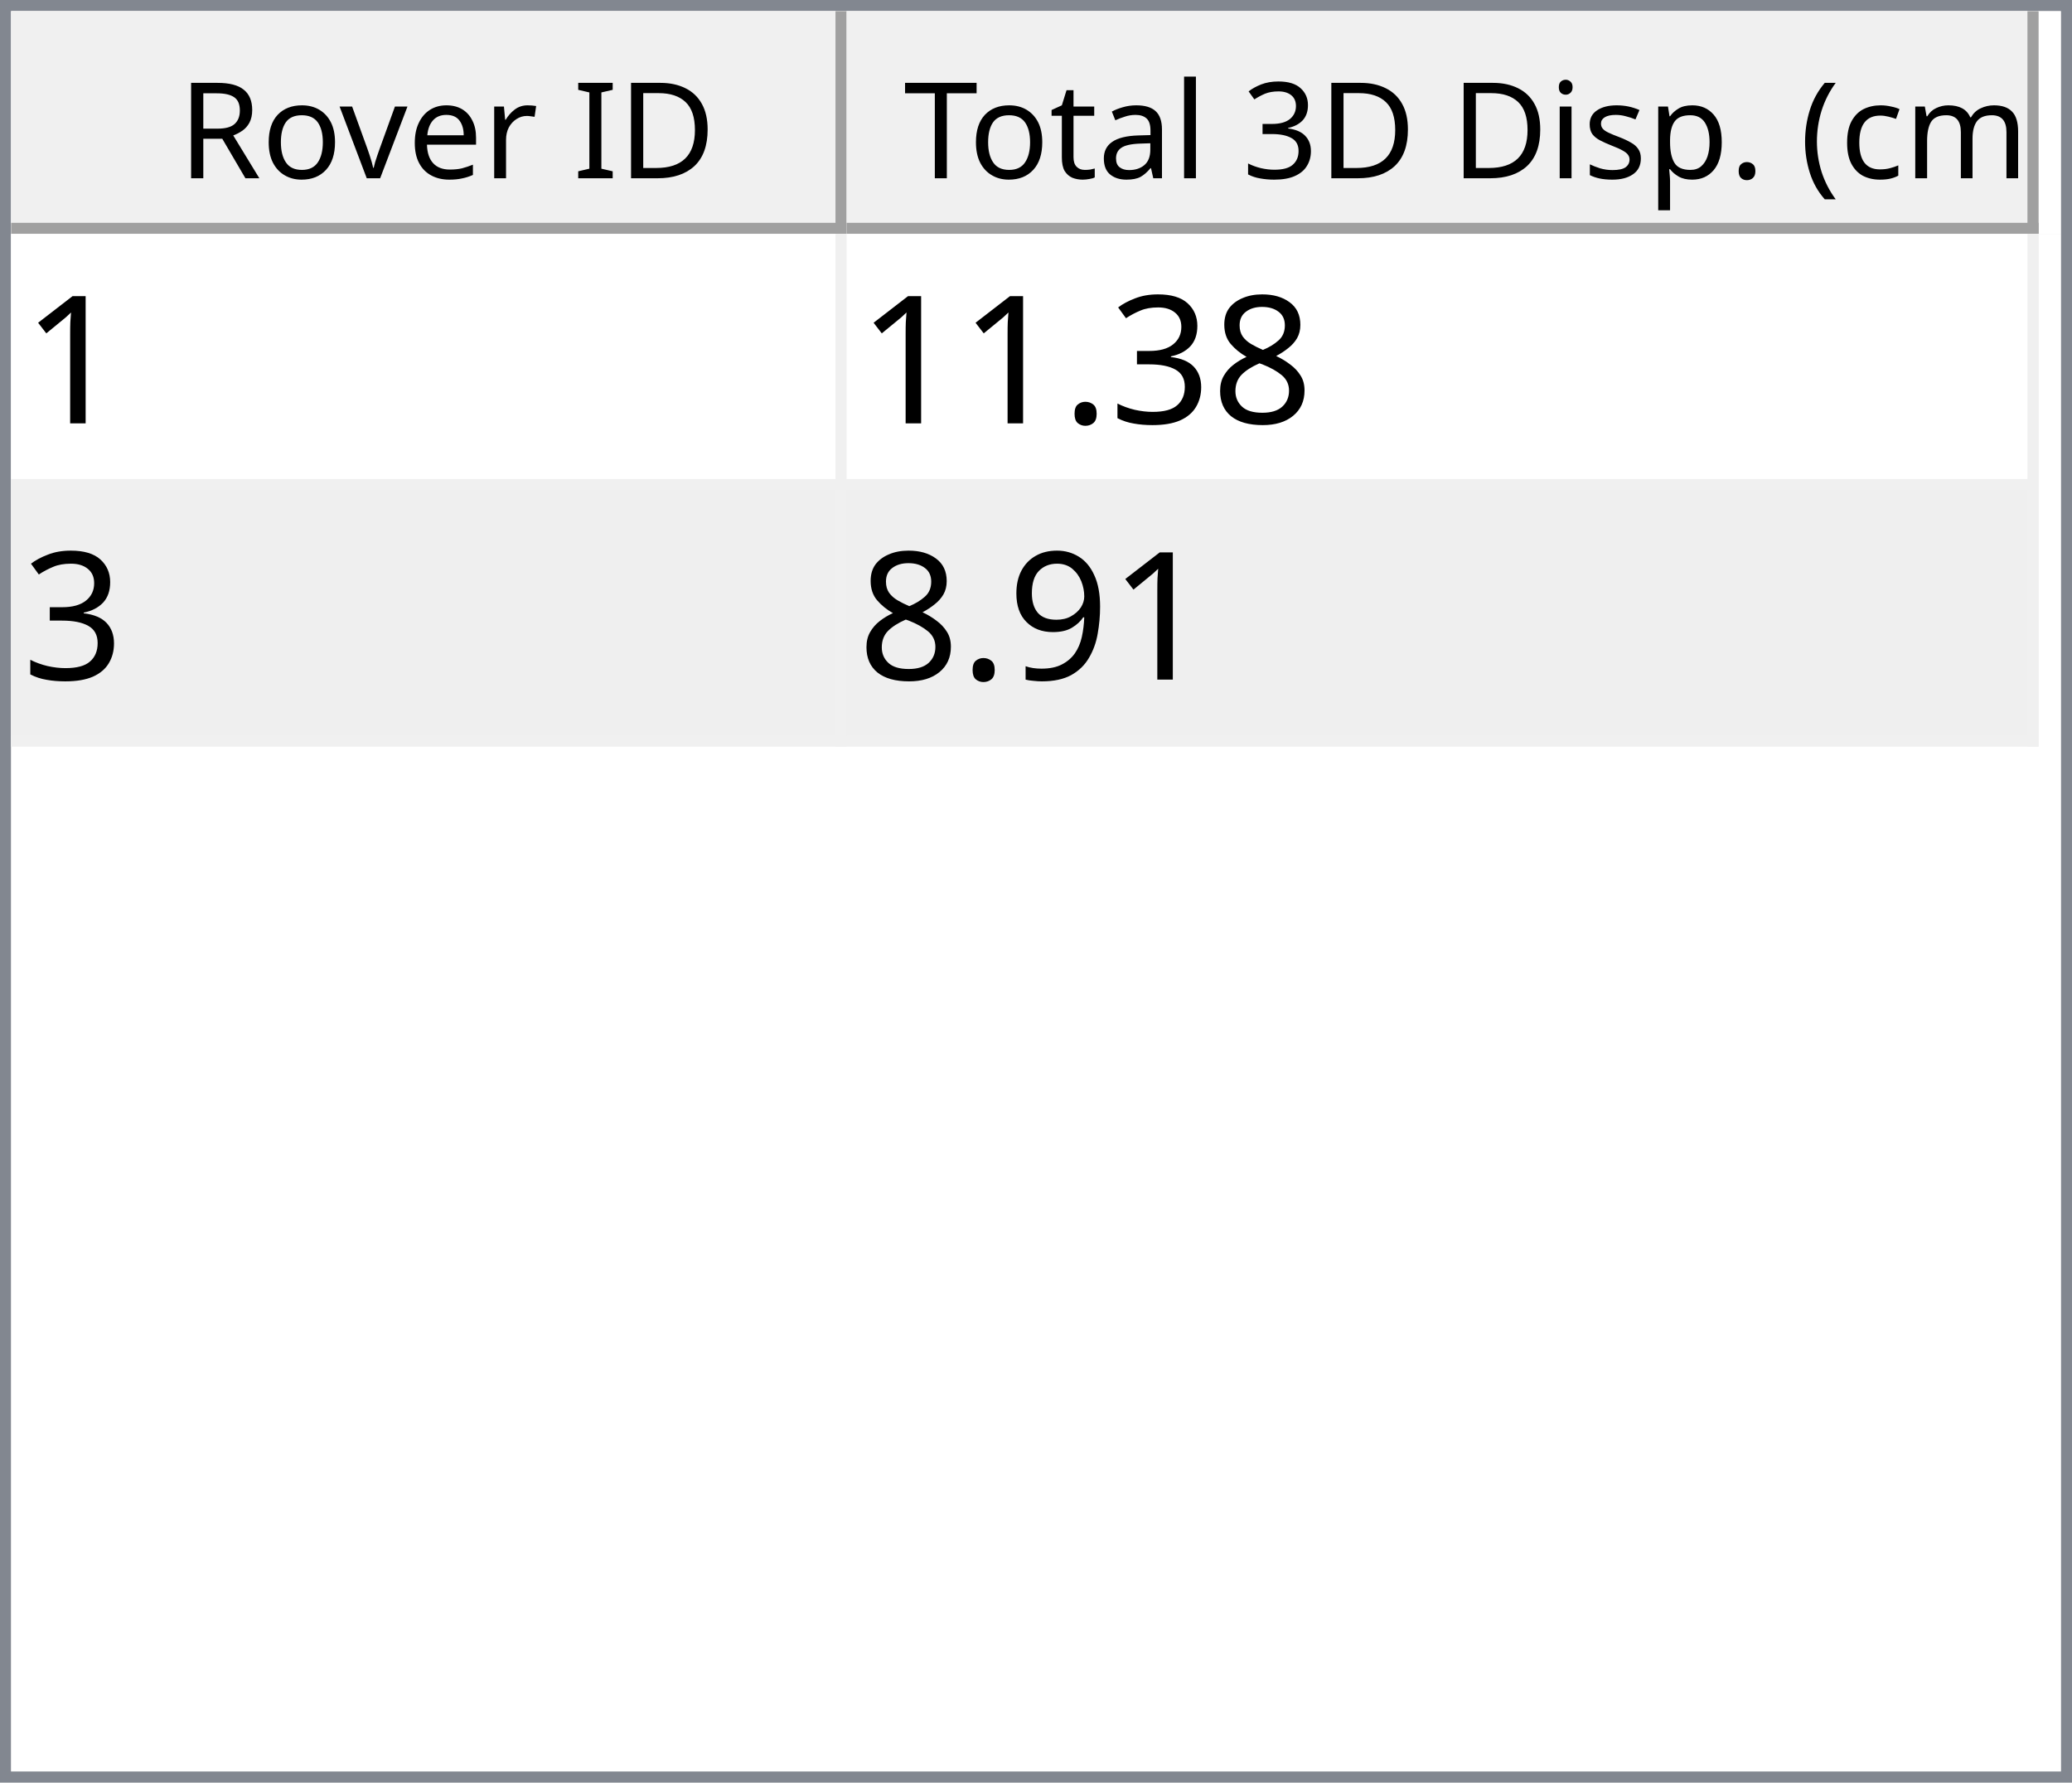
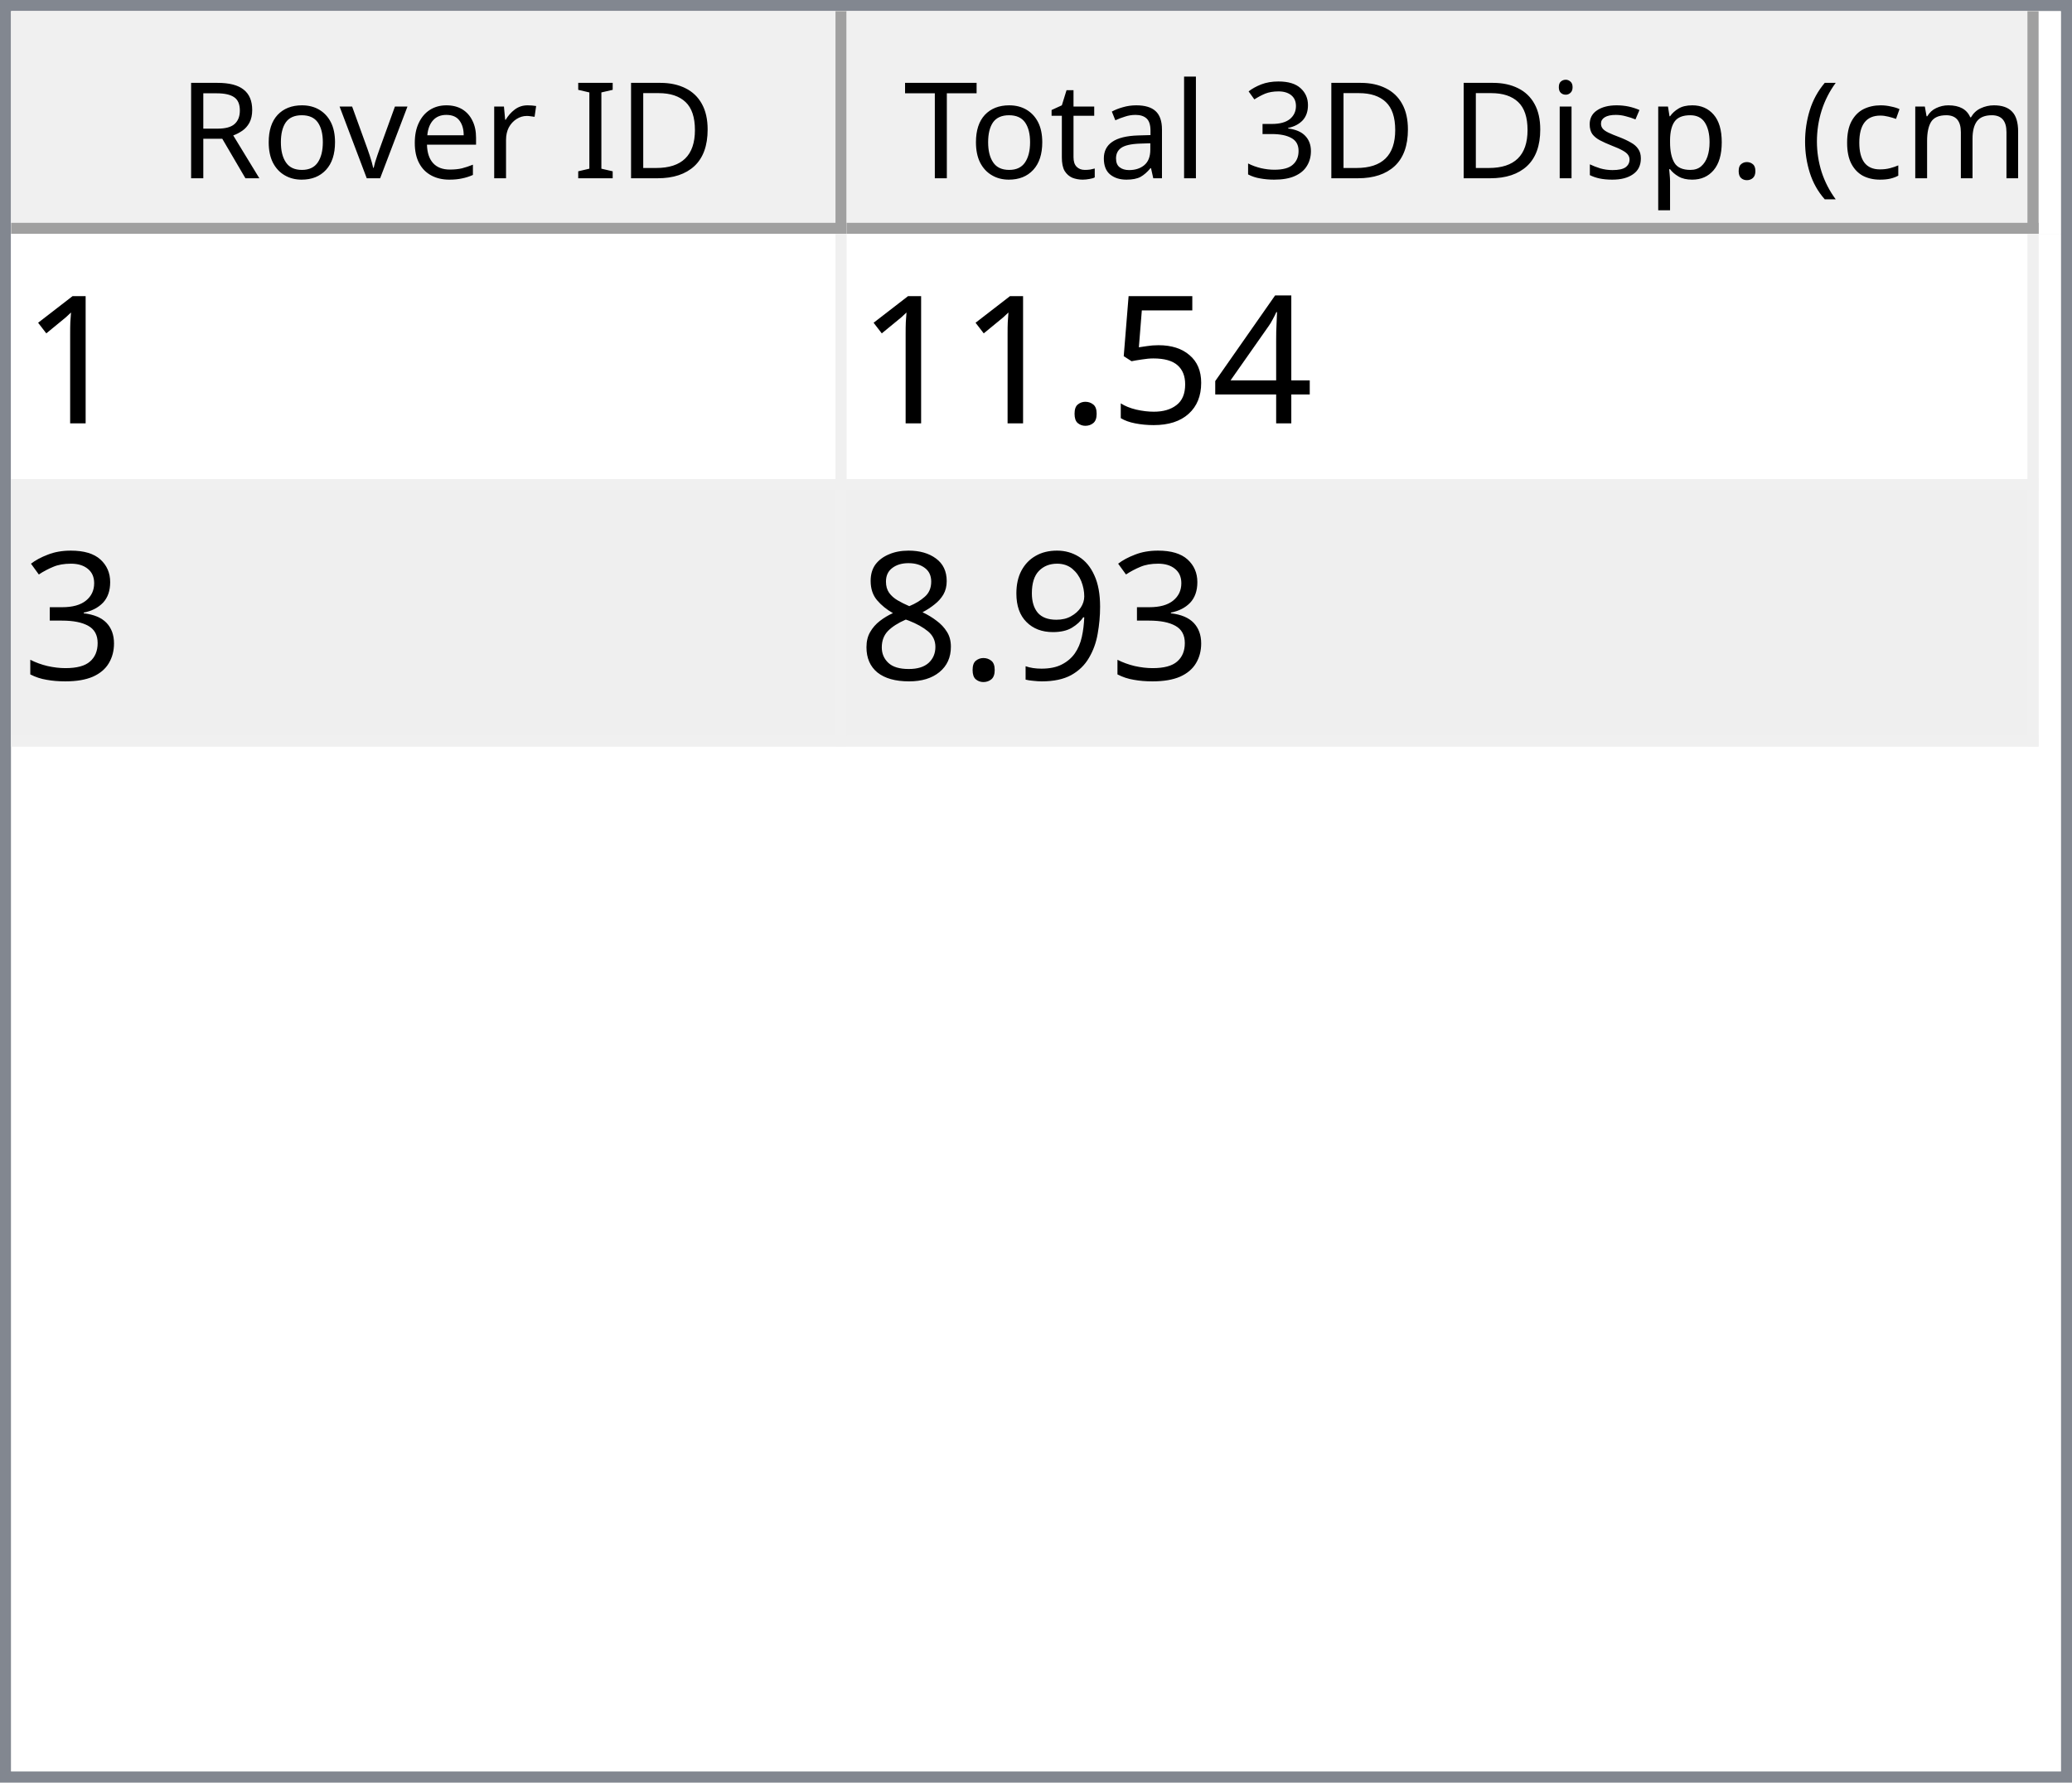
<svg xmlns="http://www.w3.org/2000/svg" style="fill-opacity:1; color-rendering:auto; color-interpolation:auto; text-rendering:auto; stroke:black; stroke-linecap:square; stroke-miterlimit:10; shape-rendering:auto; stroke-opacity:1; fill:black; stroke-dasharray:none; font-weight:normal; stroke-width:1; font-family:'Dialog'; font-style:normal; stroke-linejoin:miter; font-size:12px; stroke-dashoffset:0; image-rendering:auto;" width="186" height="160">
  <defs id="genericDefs" />
  <g>
    <defs id="defs1">
      <clipPath clipPathUnits="userSpaceOnUse" id="clipPath1">
        <path d="M0 0 L186 0 L186 160 L0 160 L0 0 Z" />
      </clipPath>
      <clipPath clipPathUnits="userSpaceOnUse" id="clipPath2">
        <path d="M0 0 L0 160 L186 160 L186 0 Z" />
      </clipPath>
      <clipPath clipPathUnits="userSpaceOnUse" id="clipPath3">
        <path d="M0 0 L0 20 L184 20 L184 0 Z" />
      </clipPath>
      <clipPath clipPathUnits="userSpaceOnUse" id="clipPath4">
        <path d="M0 0 L0 20 L75 20 L75 0 Z" />
      </clipPath>
      <clipPath clipPathUnits="userSpaceOnUse" id="clipPath5">
        <path d="M1 1 L1 19 L74 19 L74 1 Z" />
      </clipPath>
      <clipPath clipPathUnits="userSpaceOnUse" id="clipPath6">
        <path d="M0 0 L0 18 L73 18 L73 0 Z" />
      </clipPath>
      <clipPath clipPathUnits="userSpaceOnUse" id="clipPath7">
        <path d="M-0.5 -0.5 L-0.5 19.5 L74.5 19.5 L74.5 -0.5 Z" />
      </clipPath>
      <clipPath clipPathUnits="userSpaceOnUse" id="clipPath8">
        <path d="M0 0 L0 20 L107 20 L107 0 Z" />
      </clipPath>
      <clipPath clipPathUnits="userSpaceOnUse" id="clipPath9">
        <path d="M1 1 L1 19 L106 19 L106 1 Z" />
      </clipPath>
      <clipPath clipPathUnits="userSpaceOnUse" id="clipPath10">
        <path d="M0 0 L0 18 L105 18 L105 0 Z" />
      </clipPath>
      <clipPath clipPathUnits="userSpaceOnUse" id="clipPath11">
        <path d="M-0.5 -0.5 L-0.5 19.5 L106.5 19.5 L106.5 -0.5 Z" />
      </clipPath>
      <clipPath clipPathUnits="userSpaceOnUse" id="clipPath12">
        <path d="M0 0 L0 138 L184 138 L184 0 Z" />
      </clipPath>
      <clipPath clipPathUnits="userSpaceOnUse" id="clipPath13">
        <path d="M0 0 L0 46 L182 46 L182 0 Z" />
      </clipPath>
      <clipPath clipPathUnits="userSpaceOnUse" id="clipPath14">
        <path d="M-0.5 -0.5 L-0.5 45.5 L181.5 45.5 L181.5 -0.5 Z" />
      </clipPath>
      <clipPath clipPathUnits="userSpaceOnUse" id="clipPath15">
        <path d="M0 0 L0 22 L74 22 L74 0 Z" />
      </clipPath>
      <clipPath clipPathUnits="userSpaceOnUse" id="clipPath16">
        <path d="M0 0 L0 22 L106 22 L106 0 Z" />
      </clipPath>
      <font horiz-adv-x="64.551" id="font1">
        <font-face ascent="107.91" descent="25.098" units-per-em="100" style="font-style:normal; font-family:Segoe UI; font-weight:normal;" />
        <missing-glyph horiz-adv-x="64.551" d="M8.109 0 L8.109 68.266 L56.453 68.266 L56.453 0 L8.109 0 ZM15.328 7.234 L49.219 7.234 L49.219 61.031 L15.328 61.031 L15.328 7.234 Z" />
        <glyph unicode="D" horiz-adv-x="70.117" d="M9.188 0 L9.188 70.016 L28.516 70.016 Q65.531 70.016 65.531 35.891 Q65.531 19.672 55.25 9.836 Q44.969 0 27.734 0 L9.188 0 ZM17.391 62.594 L17.391 7.422 L27.828 7.422 Q41.609 7.422 49.273 14.797 Q56.938 22.172 56.938 35.688 Q56.938 62.594 28.328 62.594 L17.391 62.594 Z" />
        <glyph unicode="I" horiz-adv-x="26.611" d="M17.391 0 L9.188 0 L9.188 70.016 L17.391 70.016 L17.391 0 Z" />
        <glyph unicode=" " horiz-adv-x="27.393" d="" />
        <glyph unicode="r" horiz-adv-x="34.766" d="M34.188 41.891 Q32.078 43.5 28.125 43.5 Q23 43.5 19.555 38.672 Q16.109 33.844 16.109 25.484 L16.109 0 L8.109 0 L8.109 50 L16.109 50 L16.109 39.703 L16.312 39.703 Q18.016 44.969 21.531 47.922 Q25.047 50.875 29.391 50.875 Q32.516 50.875 34.188 50.203 L34.188 41.891 Z" />
        <glyph unicode="e" horiz-adv-x="52.295" d="M48.297 23 L12.984 23 Q13.188 14.656 17.484 10.109 Q21.781 5.562 29.297 5.562 Q37.75 5.562 44.828 11.141 L44.828 3.609 Q38.234 -1.172 27.391 -1.172 Q16.797 -1.172 10.742 5.641 Q4.688 12.453 4.688 24.812 Q4.688 36.469 11.305 43.82 Q17.922 51.172 27.734 51.172 Q37.547 51.172 42.922 44.828 Q48.297 38.484 48.297 27.203 L48.297 23 ZM40.094 29.781 Q40.047 36.719 36.75 40.578 Q33.453 44.438 27.594 44.438 Q21.922 44.438 17.969 40.383 Q14.016 36.328 13.094 29.781 L40.094 29.781 Z" />
        <glyph unicode="v" horiz-adv-x="47.9" d="M47.406 50 L27.484 0 L19.625 0 L0.688 50 L9.469 50 L22.172 13.672 Q23.578 9.672 23.922 6.688 L24.125 6.688 Q24.609 10.453 25.688 13.484 L38.969 50 L47.406 50 Z" />
        <glyph unicode="o" horiz-adv-x="58.594" d="M29 -1.172 Q17.922 -1.172 11.305 5.836 Q4.688 12.844 4.688 24.422 Q4.688 37.016 11.57 44.094 Q18.453 51.172 30.172 51.172 Q41.359 51.172 47.633 44.289 Q53.906 37.406 53.906 25.203 Q53.906 13.234 47.141 6.031 Q40.375 -1.172 29 -1.172 ZM29.594 44.438 Q21.875 44.438 17.383 39.188 Q12.891 33.938 12.891 24.703 Q12.891 15.828 17.43 10.695 Q21.969 5.562 29.594 5.562 Q37.359 5.562 41.531 10.594 Q45.703 15.625 45.703 24.906 Q45.703 34.281 41.531 39.359 Q37.359 44.438 29.594 44.438 Z" />
        <glyph unicode="R" horiz-adv-x="59.814" d="M59.375 0 L49.609 0 L37.891 19.625 Q36.281 22.359 34.766 24.289 Q33.25 26.219 31.664 27.438 Q30.078 28.656 28.25 29.219 Q26.422 29.781 24.125 29.781 L17.391 29.781 L17.391 0 L9.188 0 L9.188 70.016 L30.078 70.016 Q34.672 70.016 38.555 68.867 Q42.438 67.719 45.289 65.375 Q48.141 63.031 49.758 59.547 Q51.375 56.062 51.375 51.375 Q51.375 47.703 50.273 44.656 Q49.172 41.609 47.148 39.211 Q45.125 36.812 42.266 35.133 Q39.406 33.453 35.844 32.516 L35.844 32.328 Q37.594 31.547 38.891 30.547 Q40.188 29.547 41.359 28.18 Q42.531 26.812 43.68 25.078 Q44.828 23.344 46.234 21.047 L59.375 0 ZM17.391 62.594 L17.391 37.203 L28.516 37.203 Q31.594 37.203 34.203 38.133 Q36.812 39.062 38.719 40.797 Q40.625 42.531 41.703 45.047 Q42.781 47.562 42.781 50.688 Q42.781 56.297 39.141 59.445 Q35.5 62.594 28.609 62.594 L17.391 62.594 Z" />
        <glyph unicode=")" horiz-adv-x="30.176" d="M8.297 -15.922 L1.172 -15.922 Q16.406 2.344 16.406 26.812 Q16.406 51.469 1.078 70.016 L8.297 70.016 Q23.531 52.156 23.531 26.703 Q23.531 1.375 8.297 -15.922 Z" />
        <glyph unicode="m" horiz-adv-x="86.133" d="M79.109 0 L71.094 0 L71.094 28.719 Q71.094 37.016 68.531 40.727 Q65.969 44.438 59.906 44.438 Q54.781 44.438 51.195 39.75 Q47.609 35.062 47.609 28.516 L47.609 0 L39.594 0 L39.594 29.688 Q39.594 44.438 28.219 44.438 Q22.953 44.438 19.531 40.016 Q16.109 35.594 16.109 28.516 L16.109 0 L8.109 0 L8.109 50 L16.109 50 L16.109 42.094 L16.312 42.094 Q21.625 51.172 31.844 51.172 Q36.969 51.172 40.773 48.312 Q44.578 45.453 46 40.828 Q51.562 51.172 62.594 51.172 Q79.109 51.172 79.109 30.812 L79.109 0 Z" />
        <glyph unicode="c" horiz-adv-x="46.191" d="M42.188 2.297 Q36.422 -1.172 28.516 -1.172 Q17.828 -1.172 11.258 5.789 Q4.688 12.75 4.688 23.828 Q4.688 36.188 11.766 43.68 Q18.844 51.172 30.672 51.172 Q37.25 51.172 42.281 48.734 L42.281 40.531 Q36.719 44.438 30.375 44.438 Q22.703 44.438 17.797 38.945 Q12.891 33.453 12.891 24.516 Q12.891 15.719 17.508 10.641 Q22.125 5.562 29.891 5.562 Q36.422 5.562 42.188 9.906 L42.188 2.297 Z" />
        <glyph unicode="(" horiz-adv-x="30.176" d="M29.109 -15.922 L21.969 -15.922 Q6.844 1.375 6.844 26.703 Q6.844 52.156 21.969 70.016 L29.203 70.016 Q13.875 51.469 13.875 26.812 Q13.875 2.344 29.109 -15.922 Z" />
        <glyph unicode="." horiz-adv-x="21.68" d="M10.891 -1.078 Q8.641 -1.078 7.055 0.539 Q5.469 2.156 5.469 4.391 Q5.469 6.641 7.055 8.273 Q8.641 9.906 10.891 9.906 Q13.188 9.906 14.797 8.273 Q16.406 6.641 16.406 4.391 Q16.406 2.156 14.797 0.539 Q13.188 -1.078 10.891 -1.078 Z" />
        <glyph unicode="p" horiz-adv-x="58.789" d="M16.312 7.234 L16.109 7.234 L16.109 -23 L8.109 -23 L8.109 50 L16.109 50 L16.109 41.219 L16.312 41.219 Q22.219 51.172 33.594 51.172 Q43.266 51.172 48.688 44.461 Q54.109 37.75 54.109 26.469 Q54.109 13.922 48 6.375 Q41.891 -1.172 31.297 -1.172 Q21.578 -1.172 16.312 7.234 ZM16.109 27.391 L16.109 20.406 Q16.109 14.203 20.141 9.883 Q24.172 5.562 30.375 5.562 Q37.641 5.562 41.773 11.133 Q45.906 16.703 45.906 26.609 Q45.906 34.969 42.047 39.703 Q38.188 44.438 31.594 44.438 Q24.609 44.438 20.359 39.578 Q16.109 34.719 16.109 27.391 Z" />
        <glyph unicode="s" horiz-adv-x="42.432" d="M5.078 1.812 L5.078 10.406 Q11.625 5.562 19.484 5.562 Q30.031 5.562 30.031 12.594 Q30.031 14.594 29.125 15.992 Q28.219 17.391 26.68 18.461 Q25.141 19.531 23.07 20.383 Q21 21.234 18.609 22.172 Q15.281 23.484 12.766 24.828 Q10.25 26.172 8.57 27.859 Q6.891 29.547 6.031 31.695 Q5.172 33.844 5.172 36.719 Q5.172 40.234 6.789 42.945 Q8.406 45.656 11.086 47.484 Q13.766 49.312 17.211 50.242 Q20.656 51.172 24.312 51.172 Q30.812 51.172 35.938 48.922 L35.938 40.828 Q30.422 44.438 23.25 44.438 Q21 44.438 19.195 43.922 Q17.391 43.406 16.094 42.477 Q14.797 41.547 14.086 40.258 Q13.375 38.969 13.375 37.406 Q13.375 35.453 14.086 34.133 Q14.797 32.812 16.164 31.789 Q17.531 30.766 19.484 29.938 Q21.438 29.109 23.922 28.125 Q27.25 26.859 29.883 25.516 Q32.516 24.172 34.375 22.484 Q36.234 20.797 37.234 18.602 Q38.234 16.406 38.234 13.375 Q38.234 9.672 36.602 6.938 Q34.969 4.203 32.234 2.398 Q29.5 0.594 25.93 -0.289 Q22.359 -1.172 18.453 -1.172 Q10.75 -1.172 5.078 1.812 Z" />
        <glyph unicode="i" horiz-adv-x="24.219" d="M12.203 62.703 Q10.062 62.703 8.547 64.164 Q7.031 65.625 7.031 67.875 Q7.031 70.125 8.547 71.609 Q10.062 73.094 12.203 73.094 Q14.406 73.094 15.945 71.609 Q17.484 70.125 17.484 67.875 Q17.484 65.719 15.945 64.211 Q14.406 62.703 12.203 62.703 ZM16.109 0 L8.109 0 L8.109 50 L16.109 50 L16.109 0 Z" />
        <glyph unicode="3" horiz-adv-x="53.906" d="M46.531 19.828 Q46.531 15.094 44.75 11.211 Q42.969 7.328 39.719 4.57 Q36.469 1.812 31.93 0.297 Q27.391 -1.219 21.922 -1.219 Q11.922 -1.219 6 2.594 L6 11.188 Q13.094 5.609 22.219 5.609 Q25.875 5.609 28.828 6.539 Q31.781 7.469 33.906 9.227 Q36.031 10.984 37.18 13.477 Q38.328 15.969 38.328 19.094 Q38.328 32.812 18.797 32.812 L12.984 32.812 L12.984 39.594 L18.5 39.594 Q35.797 39.594 35.797 52.484 Q35.797 64.406 22.609 64.406 Q15.188 64.406 8.688 59.422 L8.688 67.188 Q15.375 71.188 24.609 71.188 Q29 71.188 32.57 69.969 Q36.141 68.75 38.68 66.555 Q41.219 64.359 42.609 61.281 Q44 58.203 44 54.5 Q44 40.672 30.031 36.719 L30.031 36.531 Q33.594 36.141 36.625 34.797 Q39.656 33.453 41.852 31.305 Q44.047 29.156 45.289 26.25 Q46.531 23.344 46.531 19.828 Z" />
        <glyph unicode="l" horiz-adv-x="24.219" d="M16.109 0 L8.109 0 L8.109 74.031 L16.109 74.031 L16.109 0 Z" />
        <glyph unicode="a" horiz-adv-x="50.879" d="M43.891 0 L35.891 0 L35.891 7.812 L35.688 7.812 Q30.469 -1.172 20.312 -1.172 Q12.844 -1.172 8.617 2.781 Q4.391 6.734 4.391 13.281 Q4.391 27.297 20.906 29.594 L35.891 31.688 Q35.891 44.438 25.594 44.438 Q16.547 44.438 9.281 38.281 L9.281 46.484 Q16.656 51.172 26.266 51.172 Q43.891 51.172 43.891 32.516 L43.891 0 ZM35.891 25.297 L23.828 23.641 Q18.266 22.859 15.43 20.875 Q12.594 18.891 12.594 13.875 Q12.594 10.203 15.211 7.883 Q17.828 5.562 22.172 5.562 Q28.125 5.562 32.008 9.742 Q35.891 13.922 35.891 20.312 L35.891 25.297 Z" />
        <glyph unicode="t" horiz-adv-x="33.887" d="M31.297 0.484 Q28.469 -1.078 23.828 -1.078 Q10.688 -1.078 10.688 13.578 L10.688 43.172 L2.094 43.172 L2.094 50 L10.688 50 L10.688 62.203 L18.703 64.797 L18.703 50 L31.297 50 L31.297 43.172 L18.703 43.172 L18.703 14.984 Q18.703 9.969 20.414 7.82 Q22.125 5.672 26.078 5.672 Q29.109 5.672 31.297 7.328 L31.297 0.484 Z" />
        <glyph unicode="T" horiz-adv-x="52.393" d="M50.594 62.594 L30.375 62.594 L30.375 0 L22.172 0 L22.172 62.594 L2 62.594 L2 70.016 L50.594 70.016 L50.594 62.594 Z" />
      </font>
      <font horiz-adv-x="75.0" id="font2">
        <font-face ascent="100.537" descent="21.973" units-per-em="100" style="font-style:normal; font-family:sans-serif; font-weight:normal;" />
        <missing-glyph horiz-adv-x="75.0" d="M12.5 0 L12.5 62.5 L62.5 62.5 L62.5 0 L12.5 0 ZM14.062 1.562 L60.938 1.562 L60.938 60.938 L14.062 60.938 L14.062 1.562 Z" />
        <glyph unicode="1" horiz-adv-x="55.615" d="M37.25 0 L28.469 0 L28.469 56 Q25.297 52.984 20.141 49.953 Q14.984 46.922 10.891 45.406 L10.891 53.906 Q18.266 57.375 23.781 62.305 Q29.297 67.234 31.594 71.875 L37.25 71.875 L37.25 0 Z" />
+         <glyph unicode="4" horiz-adv-x="55.615" d="M32.328 0 L32.328 17.141 L1.266 17.141 L1.266 25.203 L33.938 71.578 L41.109 71.578 L41.109 25.203 L50.781 25.203 L50.781 17.141 L41.109 17.141 L41.109 0 L32.328 0 ZM32.328 25.203 L32.328 57.469 L9.906 25.203 L32.328 25.203 Z" />
+         <glyph unicode="5" horiz-adv-x="55.615" d="M4.156 18.75 L13.375 19.531 Q14.406 12.797 18.141 9.398 Q21.875 6 27.156 6 Q33.5 6 37.891 10.789 Q42.281 15.578 42.281 23.484 Q42.281 31 38.062 35.352 Q33.844 39.703 27 39.703 Q22.75 39.703 19.336 37.773 Q15.922 35.844 13.969 32.766 L5.719 33.844 L12.641 70.609 L48.25 70.609 L48.25 62.203 L19.672 62.203 L15.828 42.969 Q22.266 47.469 29.344 47.469 Q38.719 47.469 45.164 40.969 Q51.609 34.469 51.609 24.266 Q51.609 14.547 45.953 7.469 Q39.062 -1.219 27.156 -1.219 Q17.391 -1.219 11.211 4.25 Q5.031 9.719 4.156 18.75 Z" />
+         <glyph unicode="." horiz-adv-x="27.783" d="M9.078 0 L9.078 10.016 L19.094 10.016 L19.094 0 L9.078 0 Z" />
+         <glyph unicode="3" horiz-adv-x="55.615" d="M4.203 18.891 L12.984 20.062 Q14.5 12.594 18.141 9.297 Q21.781 6 27 6 Q33.203 6 37.477 10.297 Q41.75 14.594 41.75 20.953 Q41.75 27 37.797 30.93 Q33.844 34.859 27.734 34.859 Q25.25 34.859 21.531 33.891 L22.516 41.609 Q23.391 41.5 23.922 41.5 Q29.547 41.5 34.039 44.43 Q38.531 47.359 38.531 53.469 Q38.531 58.297 35.258 61.477 Q31.984 64.656 26.812 64.656 Q21.688 64.656 18.266 61.43 Q14.844 58.203 13.875 51.766 L5.078 53.328 Q6.688 62.156 12.398 67.016 Q18.109 71.875 26.609 71.875 Q32.469 71.875 37.398 69.359 Q42.328 66.844 44.945 62.5 Q47.562 58.156 47.562 53.266 Q47.562 48.641 45.07 44.828 Q42.578 41.016 37.703 38.766 Q44.047 37.312 47.562 32.695 Q51.078 28.078 51.078 21.141 Q51.078 11.766 44.242 5.25 Q37.406 -1.266 26.953 -1.266 Q17.531 -1.266 11.305 4.352 Q5.078 9.969 4.203 18.891 Z" />
+         <glyph unicode="9" horiz-adv-x="55.615" d="M5.469 16.547 L13.922 17.328 Q14.984 11.375 18.016 8.688 Q21.047 6 25.781 6 Q29.828 6 32.883 7.859 Q35.938 9.719 37.891 12.82 Q39.844 15.922 41.164 21.195 Q42.484 26.469 42.484 31.938 Q42.484 32.516 42.438 33.688 Q39.797 29.5 35.234 26.883 Q30.672 24.266 25.344 24.266 Q16.453 24.266 10.305 30.711 Q4.156 37.156 4.156 47.703 Q4.156 58.594 10.578 65.234 Q17 71.875 26.656 71.875 Q33.641 71.875 39.43 68.117 Q45.219 64.359 48.219 57.398 Q51.219 50.438 51.219 37.25 Q51.219 23.531 48.242 15.406 Q45.266 7.281 39.383 3.031 Q33.5 -1.219 25.594 -1.219 Q17.188 -1.219 11.867 3.445 Q6.547 8.109 5.469 16.547 ZM41.453 48.141 Q41.453 55.719 37.43 60.156 Q33.406 64.594 27.734 64.594 Q21.875 64.594 17.531 59.812 Q13.188 55.031 13.188 47.406 Q13.188 40.578 17.312 36.305 Q21.438 32.031 27.484 32.031 Q33.594 32.031 37.523 36.305 Q41.453 40.578 41.453 48.141 Z" />
        <glyph unicode="8" horiz-adv-x="55.615" d="M17.672 38.812 Q12.203 40.828 9.57 44.539 Q6.938 48.25 6.938 53.422 Q6.938 61.234 12.555 66.555 Q18.172 71.875 27.484 71.875 Q36.859 71.875 42.578 66.43 Q48.297 60.984 48.297 53.172 Q48.297 48.188 45.68 44.508 Q43.062 40.828 37.75 38.812 Q44.344 36.672 47.781 31.883 Q51.219 27.094 51.219 20.453 Q51.219 11.281 44.727 5.031 Q38.234 -1.219 27.641 -1.219 Q17.047 -1.219 10.547 5.055 Q4.047 11.328 4.047 20.703 Q4.047 27.688 7.594 32.398 Q11.141 37.109 17.672 38.812 ZM15.922 53.719 Q15.922 48.641 19.195 45.414 Q22.469 42.188 27.688 42.188 Q32.766 42.188 36.016 45.383 Q39.266 48.578 39.266 53.219 Q39.266 58.062 35.914 61.359 Q32.562 64.656 27.594 64.656 Q22.562 64.656 19.242 61.43 Q15.922 58.203 15.922 53.719 ZM13.094 20.656 Q13.094 16.891 14.875 13.375 Q16.656 9.859 20.172 7.93 Q23.688 6 27.734 6 Q34.031 6 38.133 10.055 Q42.234 14.109 42.234 20.359 Q42.234 26.703 38.016 30.859 Q33.797 35.016 27.438 35.016 Q21.234 35.016 17.164 30.914 Q13.094 26.812 13.094 20.656 Z" />
-         <glyph unicode="3" horiz-adv-x="55.615" d="M4.203 18.891 L12.984 20.062 Q14.5 12.594 18.141 9.297 Q21.781 6 27 6 Q33.203 6 37.477 10.297 Q41.75 14.594 41.75 20.953 Q41.75 27 37.797 30.93 Q33.844 34.859 27.734 34.859 Q25.25 34.859 21.531 33.891 L22.516 41.609 Q23.391 41.5 23.922 41.5 Q29.547 41.5 34.039 44.43 Q38.531 47.359 38.531 53.469 Q38.531 58.297 35.258 61.477 Q31.984 64.656 26.812 64.656 Q21.688 64.656 18.266 61.43 Q14.844 58.203 13.875 51.766 L5.078 53.328 Q6.688 62.156 12.398 67.016 Q18.109 71.875 26.609 71.875 Q32.469 71.875 37.398 69.359 Q42.328 66.844 44.945 62.5 Q47.562 58.156 47.562 53.266 Q47.562 48.641 45.07 44.828 Q42.578 41.016 37.703 38.766 Q44.047 37.312 47.562 32.695 Q51.078 28.078 51.078 21.141 Q51.078 11.766 44.242 5.25 Q37.406 -1.266 26.953 -1.266 Q17.531 -1.266 11.305 4.352 Q5.078 9.969 4.203 18.891 Z" />
-         <glyph unicode="." horiz-adv-x="27.783" d="M9.078 0 L9.078 10.016 L19.094 10.016 L19.094 0 L9.078 0 Z" />
-         <glyph unicode="9" horiz-adv-x="55.615" d="M5.469 16.547 L13.922 17.328 Q14.984 11.375 18.016 8.688 Q21.047 6 25.781 6 Q29.828 6 32.883 7.859 Q35.938 9.719 37.891 12.82 Q39.844 15.922 41.164 21.195 Q42.484 26.469 42.484 31.938 Q42.484 32.516 42.438 33.688 Q39.797 29.5 35.234 26.883 Q30.672 24.266 25.344 24.266 Q16.453 24.266 10.305 30.711 Q4.156 37.156 4.156 47.703 Q4.156 58.594 10.578 65.234 Q17 71.875 26.656 71.875 Q33.641 71.875 39.43 68.117 Q45.219 64.359 48.219 57.398 Q51.219 50.438 51.219 37.25 Q51.219 23.531 48.242 15.406 Q45.266 7.281 39.383 3.031 Q33.5 -1.219 25.594 -1.219 Q17.188 -1.219 11.867 3.445 Q6.547 8.109 5.469 16.547 ZM41.453 48.141 Q41.453 55.719 37.43 60.156 Q33.406 64.594 27.734 64.594 Q21.875 64.594 17.531 59.812 Q13.188 55.031 13.188 47.406 Q13.188 40.578 17.312 36.305 Q21.438 32.031 27.484 32.031 Q33.594 32.031 37.523 36.305 Q41.453 40.578 41.453 48.141 Z" />
      </font>
    </defs>
    <g style="fill:white; stroke:white;">
      <rect x="0" y="0" width="186" style="clip-path:url(#clipPath1); stroke:none;" height="160" />
    </g>
    <g style="fill:white; text-rendering:optimizeSpeed; color-rendering:optimizeSpeed; image-rendering:optimizeSpeed; shape-rendering:crispEdges; stroke:white; color-interpolation:sRGB;">
      <rect x="0" width="186" height="160" y="0" style="stroke:none;" />
      <path style="stroke:none;" d="M0 160 L186 160 L186 0 L0 0 Z" />
    </g>
    <g style="fill:rgb(240,240,240); font-family:'Segoe UI'; stroke:rgb(240,240,240);">
      <rect x="0" y="0" width="186" style="clip-path:url(#clipPath2); stroke:none;" height="160" />
    </g>
    <g style="fill:rgb(130,135,144); font-family:'Segoe UI'; stroke:rgb(130,135,144);">
      <path d="M0 0 L186 0 L186 160 L0 160 L0 0 ZM1 1 L185 1 L185 159 L1 159 L1 1 Z" style="fill-rule:evenodd; clip-path:url(#clipPath2); stroke:none;" />
    </g>
    <g style="fill:white; font-family:'Segoe UI'; stroke:white;" transform="translate(1,1)">
      <rect x="0" y="0" width="184" style="clip-path:url(#clipPath3); stroke:none;" height="20" />
    </g>
    <g style="fill:rgb(240,240,240); font-family:'Segoe UI'; stroke:rgb(240,240,240);" transform="translate(1,1)">
      <rect x="0" y="0" width="75" style="clip-path:url(#clipPath4); stroke:none;" height="20" />
    </g>
    <g style="font-family:'Segoe UI';" transform="translate(2,2)">
      <text x="14" xml:space="preserve" y="14" style="clip-path:url(#clipPath6); stroke:none;">Rover ID</text>
    </g>
    <g style="fill:rgb(160,160,160); font-family:'Segoe UI'; stroke:rgb(160,160,160); stroke-linejoin:bevel;" transform="translate(1.5,1.5)">
      <line x1="74" x2="74" y1="0" style="fill:none; clip-path:url(#clipPath7);" y2="19" />
    </g>
    <g style="fill:rgb(160,160,160); font-family:'Segoe UI'; stroke:rgb(160,160,160); stroke-linejoin:bevel;" transform="matrix(1,0,0,1,1,1) translate(0.5,0.5)">
      <line x1="0" x2="74" y1="19" style="fill:none; clip-path:url(#clipPath7);" y2="19" />
    </g>
    <g style="fill:rgb(240,240,240); font-family:'Segoe UI'; stroke:rgb(240,240,240);" transform="translate(76,1)">
      <rect x="0" y="0" width="107" style="clip-path:url(#clipPath8); stroke:none;" height="20" />
    </g>
    <g style="font-family:'Segoe UI';" transform="translate(77,2)">
      <text x="1" xml:space="preserve" y="14" style="clip-path:url(#clipPath10); stroke:none;"> Total 3D Disp. (cm)</text>
    </g>
    <g style="fill:rgb(160,160,160); font-family:'Segoe UI'; stroke:rgb(160,160,160); stroke-linejoin:bevel;" transform="translate(76.5,1.5)">
      <line x1="106" x2="106" y1="0" style="fill:none; clip-path:url(#clipPath11);" y2="19" />
    </g>
    <g style="fill:rgb(160,160,160); font-family:'Segoe UI'; stroke:rgb(160,160,160); stroke-linejoin:bevel;" transform="matrix(1,0,0,1,76,1) translate(0.5,0.5)">
      <line x1="0" x2="106" y1="19" style="fill:none; clip-path:url(#clipPath11);" y2="19" />
    </g>
    <g style="fill:white; font-family:'Segoe UI'; stroke:white;" transform="translate(1,21)">
      <rect x="0" y="0" width="184" style="clip-path:url(#clipPath12); stroke:none;" height="138" />
    </g>
    <g style="fill:rgb(240,240,240); font-size:16px; font-family:sans-serif; stroke:rgb(240,240,240);" transform="translate(1,21)">
      <rect x="0" y="0" width="182" style="clip-path:url(#clipPath13); stroke:none;" height="46" />
      <line transform="translate(0.5,0.5)" x1="0" x2="181" y1="22" style="clip-path:url(#clipPath14); fill:none; stroke-linejoin:bevel;" y2="22" />
    </g>
    <g transform="matrix(1,0,0,1,1,21) translate(0.5,0.5)" style="fill:rgb(240,240,240); font-size:16px; font-family:sans-serif; stroke:rgb(240,240,240); stroke-linejoin:bevel;">
      <line x1="0" x2="181" y1="45" style="fill:none; clip-path:url(#clipPath14);" y2="45" />
    </g>
    <g transform="matrix(1,0,0,1,1,21) translate(0.5,0.5)" style="fill:rgb(240,240,240); font-size:16px; font-family:sans-serif; stroke:rgb(240,240,240); stroke-linejoin:bevel;">
      <line x1="74" x2="74" y1="0" style="fill:none; clip-path:url(#clipPath14);" y2="45" />
    </g>
    <g transform="matrix(1,0,0,1,1,21) translate(0.5,0.5)" style="fill:rgb(240,240,240); font-size:16px; font-family:sans-serif; stroke:rgb(240,240,240); stroke-linejoin:bevel;">
      <line x1="181" x2="181" y1="0" style="fill:none; clip-path:url(#clipPath14);" y2="45" />
    </g>
    <g style="fill:white; font-size:16px; font-family:sans-serif; stroke:white;" transform="matrix(1,0,0,1,1,21)">
      <rect x="0" y="0" width="74" style="clip-path:url(#clipPath15); stroke:none;" height="22" />
      <text x="1" y="17" style="fill:black; clip-path:url(#clipPath15); stroke:none;" xml:space="preserve">1</text>
    </g>
    <g style="fill:white; font-size:16px; font-family:sans-serif; stroke:white;" transform="matrix(1,0,0,1,1,21) translate(75,0)">
      <rect x="0" y="0" width="106" style="clip-path:url(#clipPath16); stroke:none;" height="22" />
-       <text x="1" y="17" style="fill:black; clip-path:url(#clipPath16); stroke:none;" xml:space="preserve">11.38</text>
+       <text x="1" y="17" style="fill:black; clip-path:url(#clipPath16); stroke:none;" xml:space="preserve">11.54</text>
    </g>
    <g style="fill:rgb(239,239,239); font-size:16px; font-family:sans-serif; stroke:rgb(239,239,239);" transform="matrix(1,0,0,1,1,21) translate(0,23)">
      <rect x="0" y="0" width="74" style="clip-path:url(#clipPath15); stroke:none;" height="22" />
      <text x="1" y="17" style="fill:black; clip-path:url(#clipPath15); stroke:none;" xml:space="preserve">3</text>
    </g>
    <g style="fill:rgb(239,239,239); font-size:16px; font-family:sans-serif; stroke:rgb(239,239,239);" transform="matrix(1,0,0,1,1,21) translate(75,23)">
      <rect x="0" y="0" width="106" style="clip-path:url(#clipPath16); stroke:none;" height="22" />
-       <text x="1" y="17" style="fill:black; clip-path:url(#clipPath16); stroke:none;" xml:space="preserve">8.91</text>
+       <text x="1" y="17" style="fill:black; clip-path:url(#clipPath16); stroke:none;" xml:space="preserve">8.93</text>
    </g>
  </g>
</svg>
